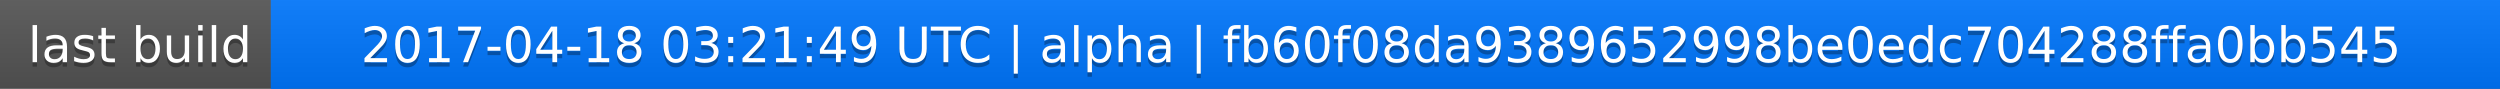
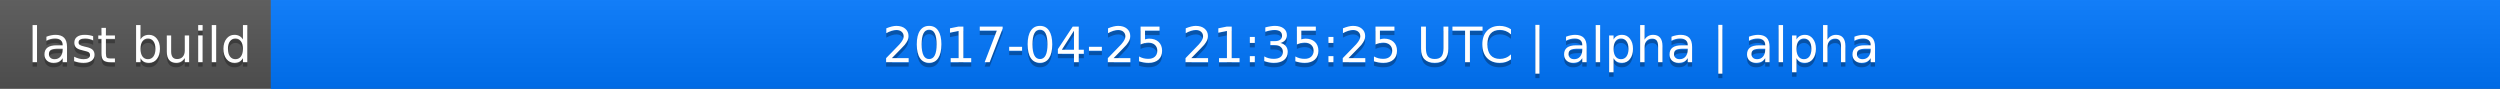
<svg xmlns="http://www.w3.org/2000/svg" width="563" height="20">
  <linearGradient id="a" x2="0" y2="100%">
    <stop offset="0" stop-color="#bbb" stop-opacity=".1" />
    <stop offset="1" stop-opacity=".1" />
  </linearGradient>
  <rect rx="0" width="563" height="20" fill="#555" />
  <rect rx="0" x="61" width="502" height="20" fill="#07f" />
  <path fill="#07f" d="M61 0h4v20h-4z" />
  <rect rx="0" width="563" height="20" fill="url(#a)" />
  <g fill="#fff" text-anchor="middle" font-family="DejaVu Sans,Verdana,Geneva,sans-serif" font-size="11">
    <text x="31.5" y="15" fill="#010101" fill-opacity=".3">last build</text>
    <text x="31.5" y="14">last build</text>
-     <text x="311" y="15" fill="#010101" fill-opacity=".3">2017-04-18 03:21:49 UTC | alpha | fb60f08da9389652998be0edc704288ffa0bb545</text>
-     <text x="311" y="14">2017-04-18 03:21:49 UTC | alpha | fb60f08da9389652998be0edc704288ffa0bb545</text>
+     <text x="311" y="15" fill="#010101" fill-opacity=".3">2017-04-25 21:35:25 UTC | alpha | alpha</text>
+     <text x="311" y="14">2017-04-25 21:35:25 UTC | alpha | alpha</text>
  </g>
</svg>
